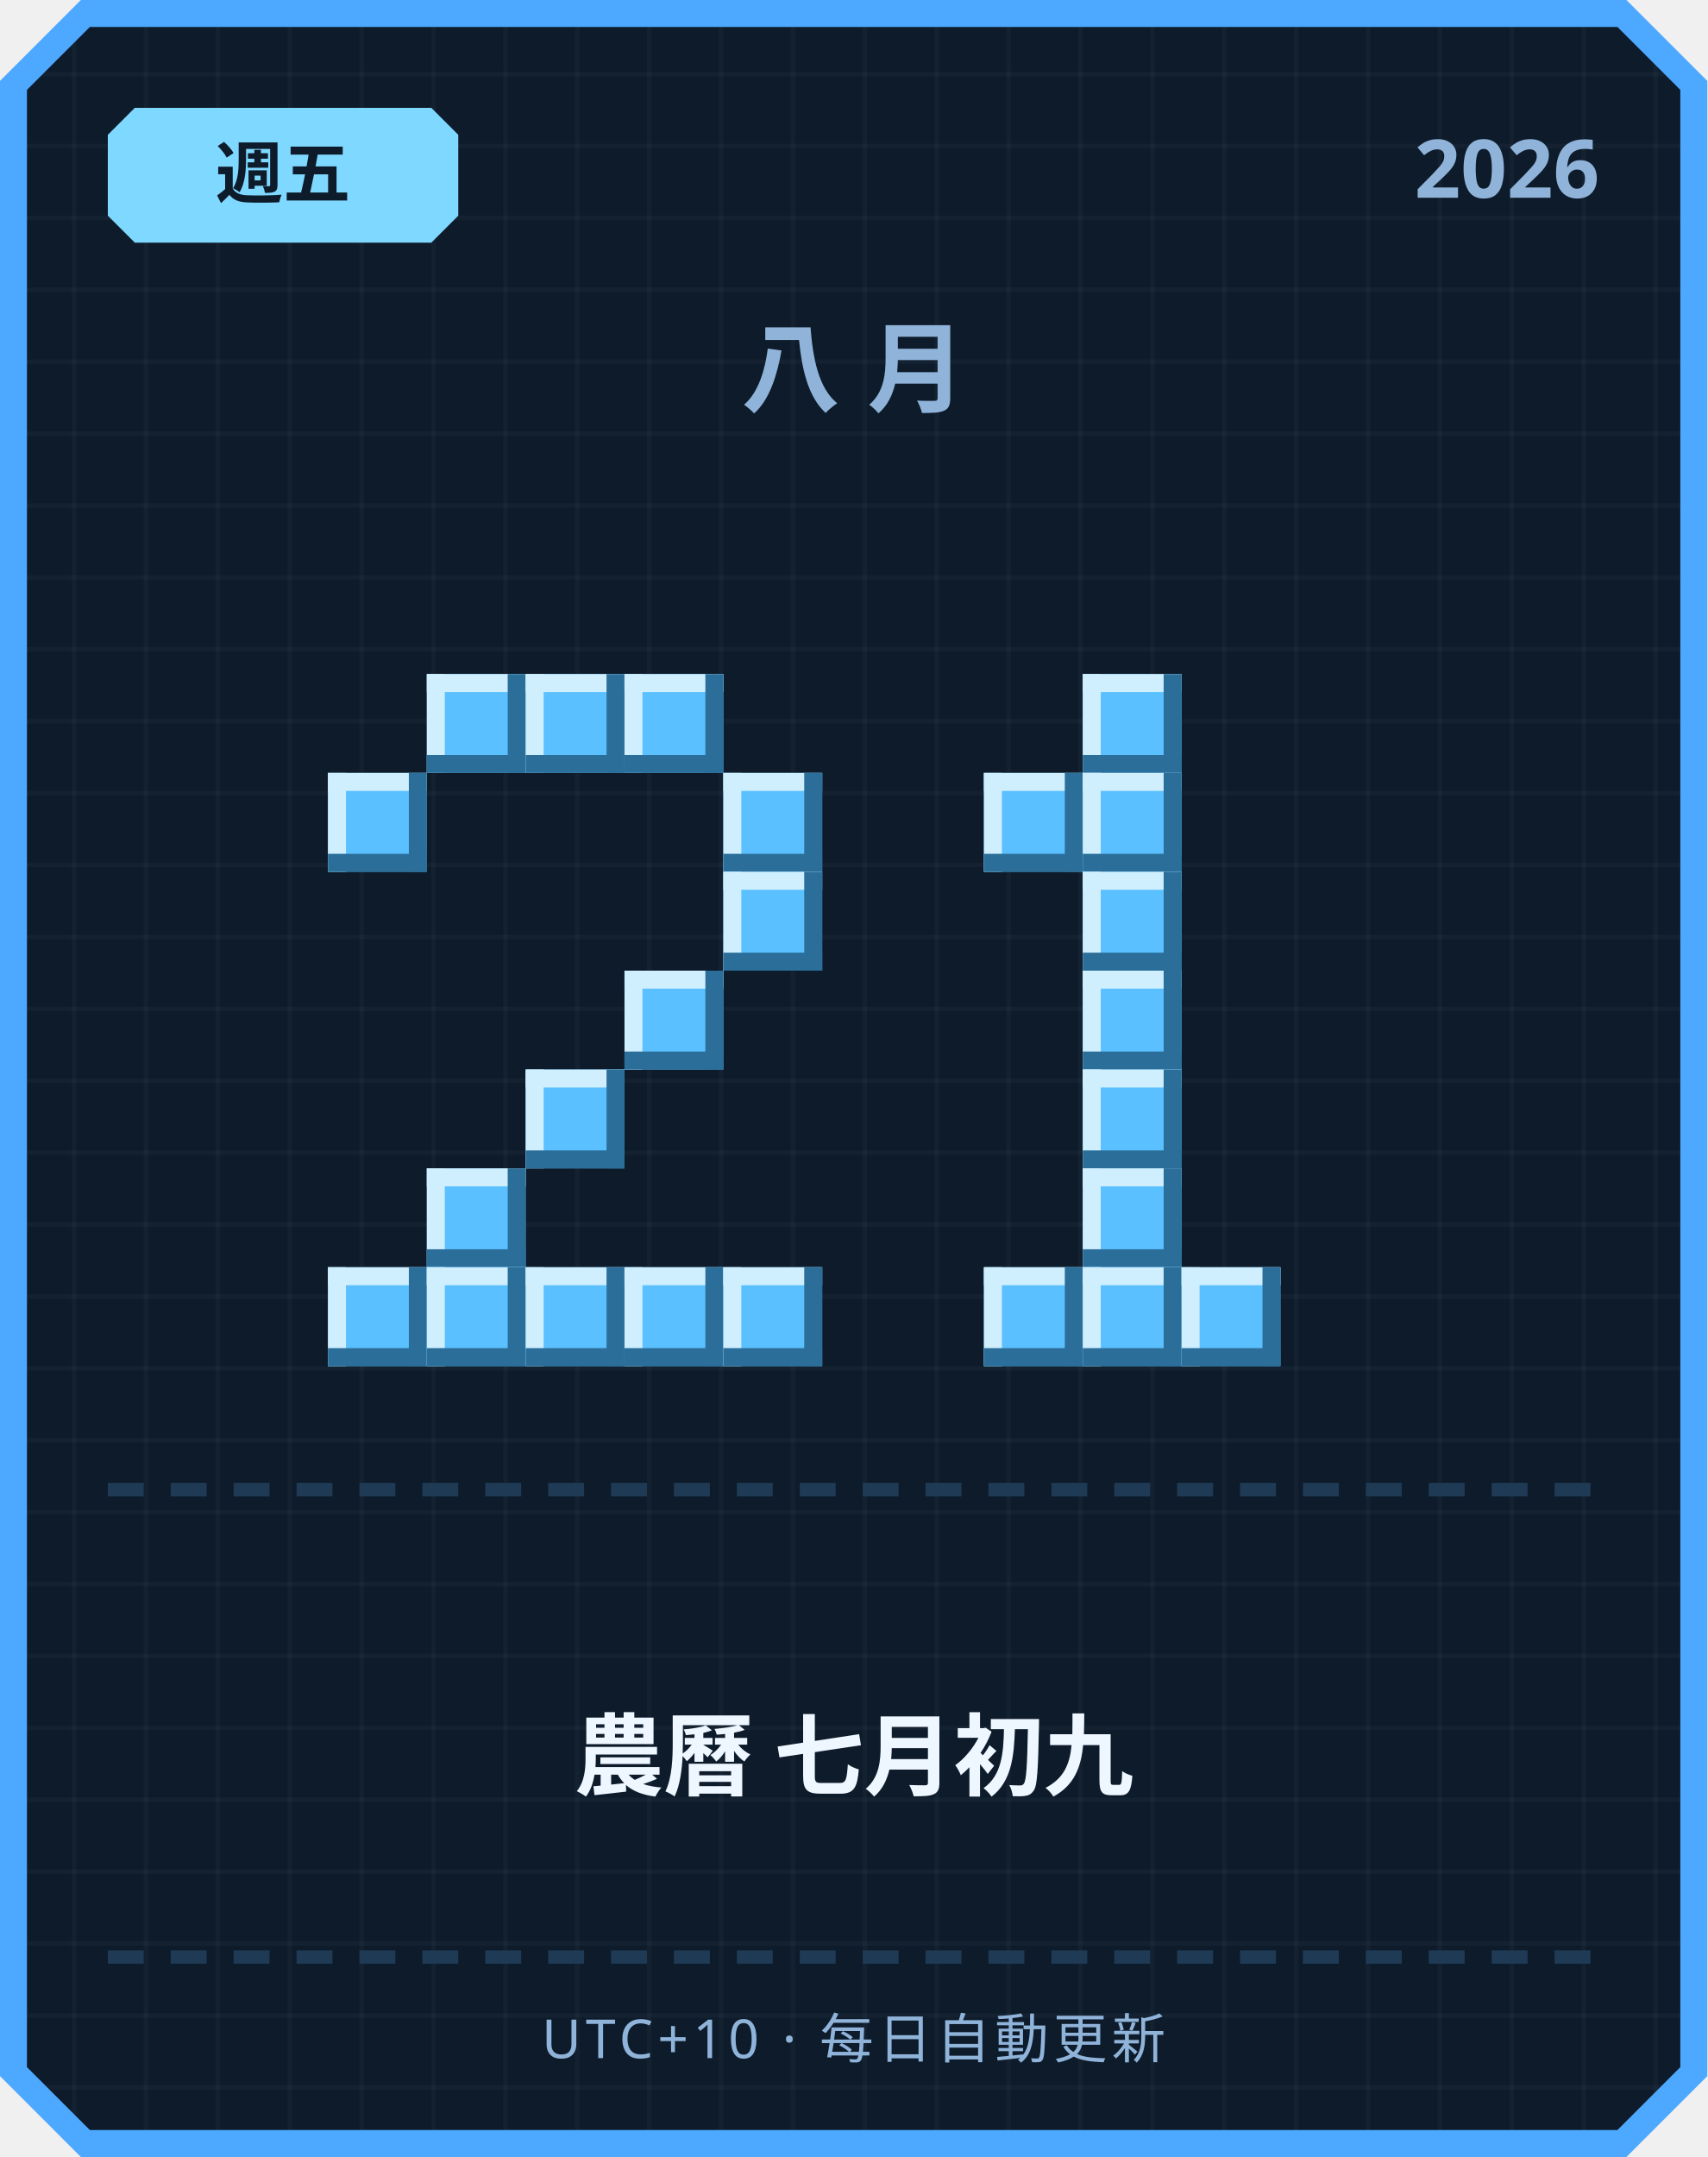
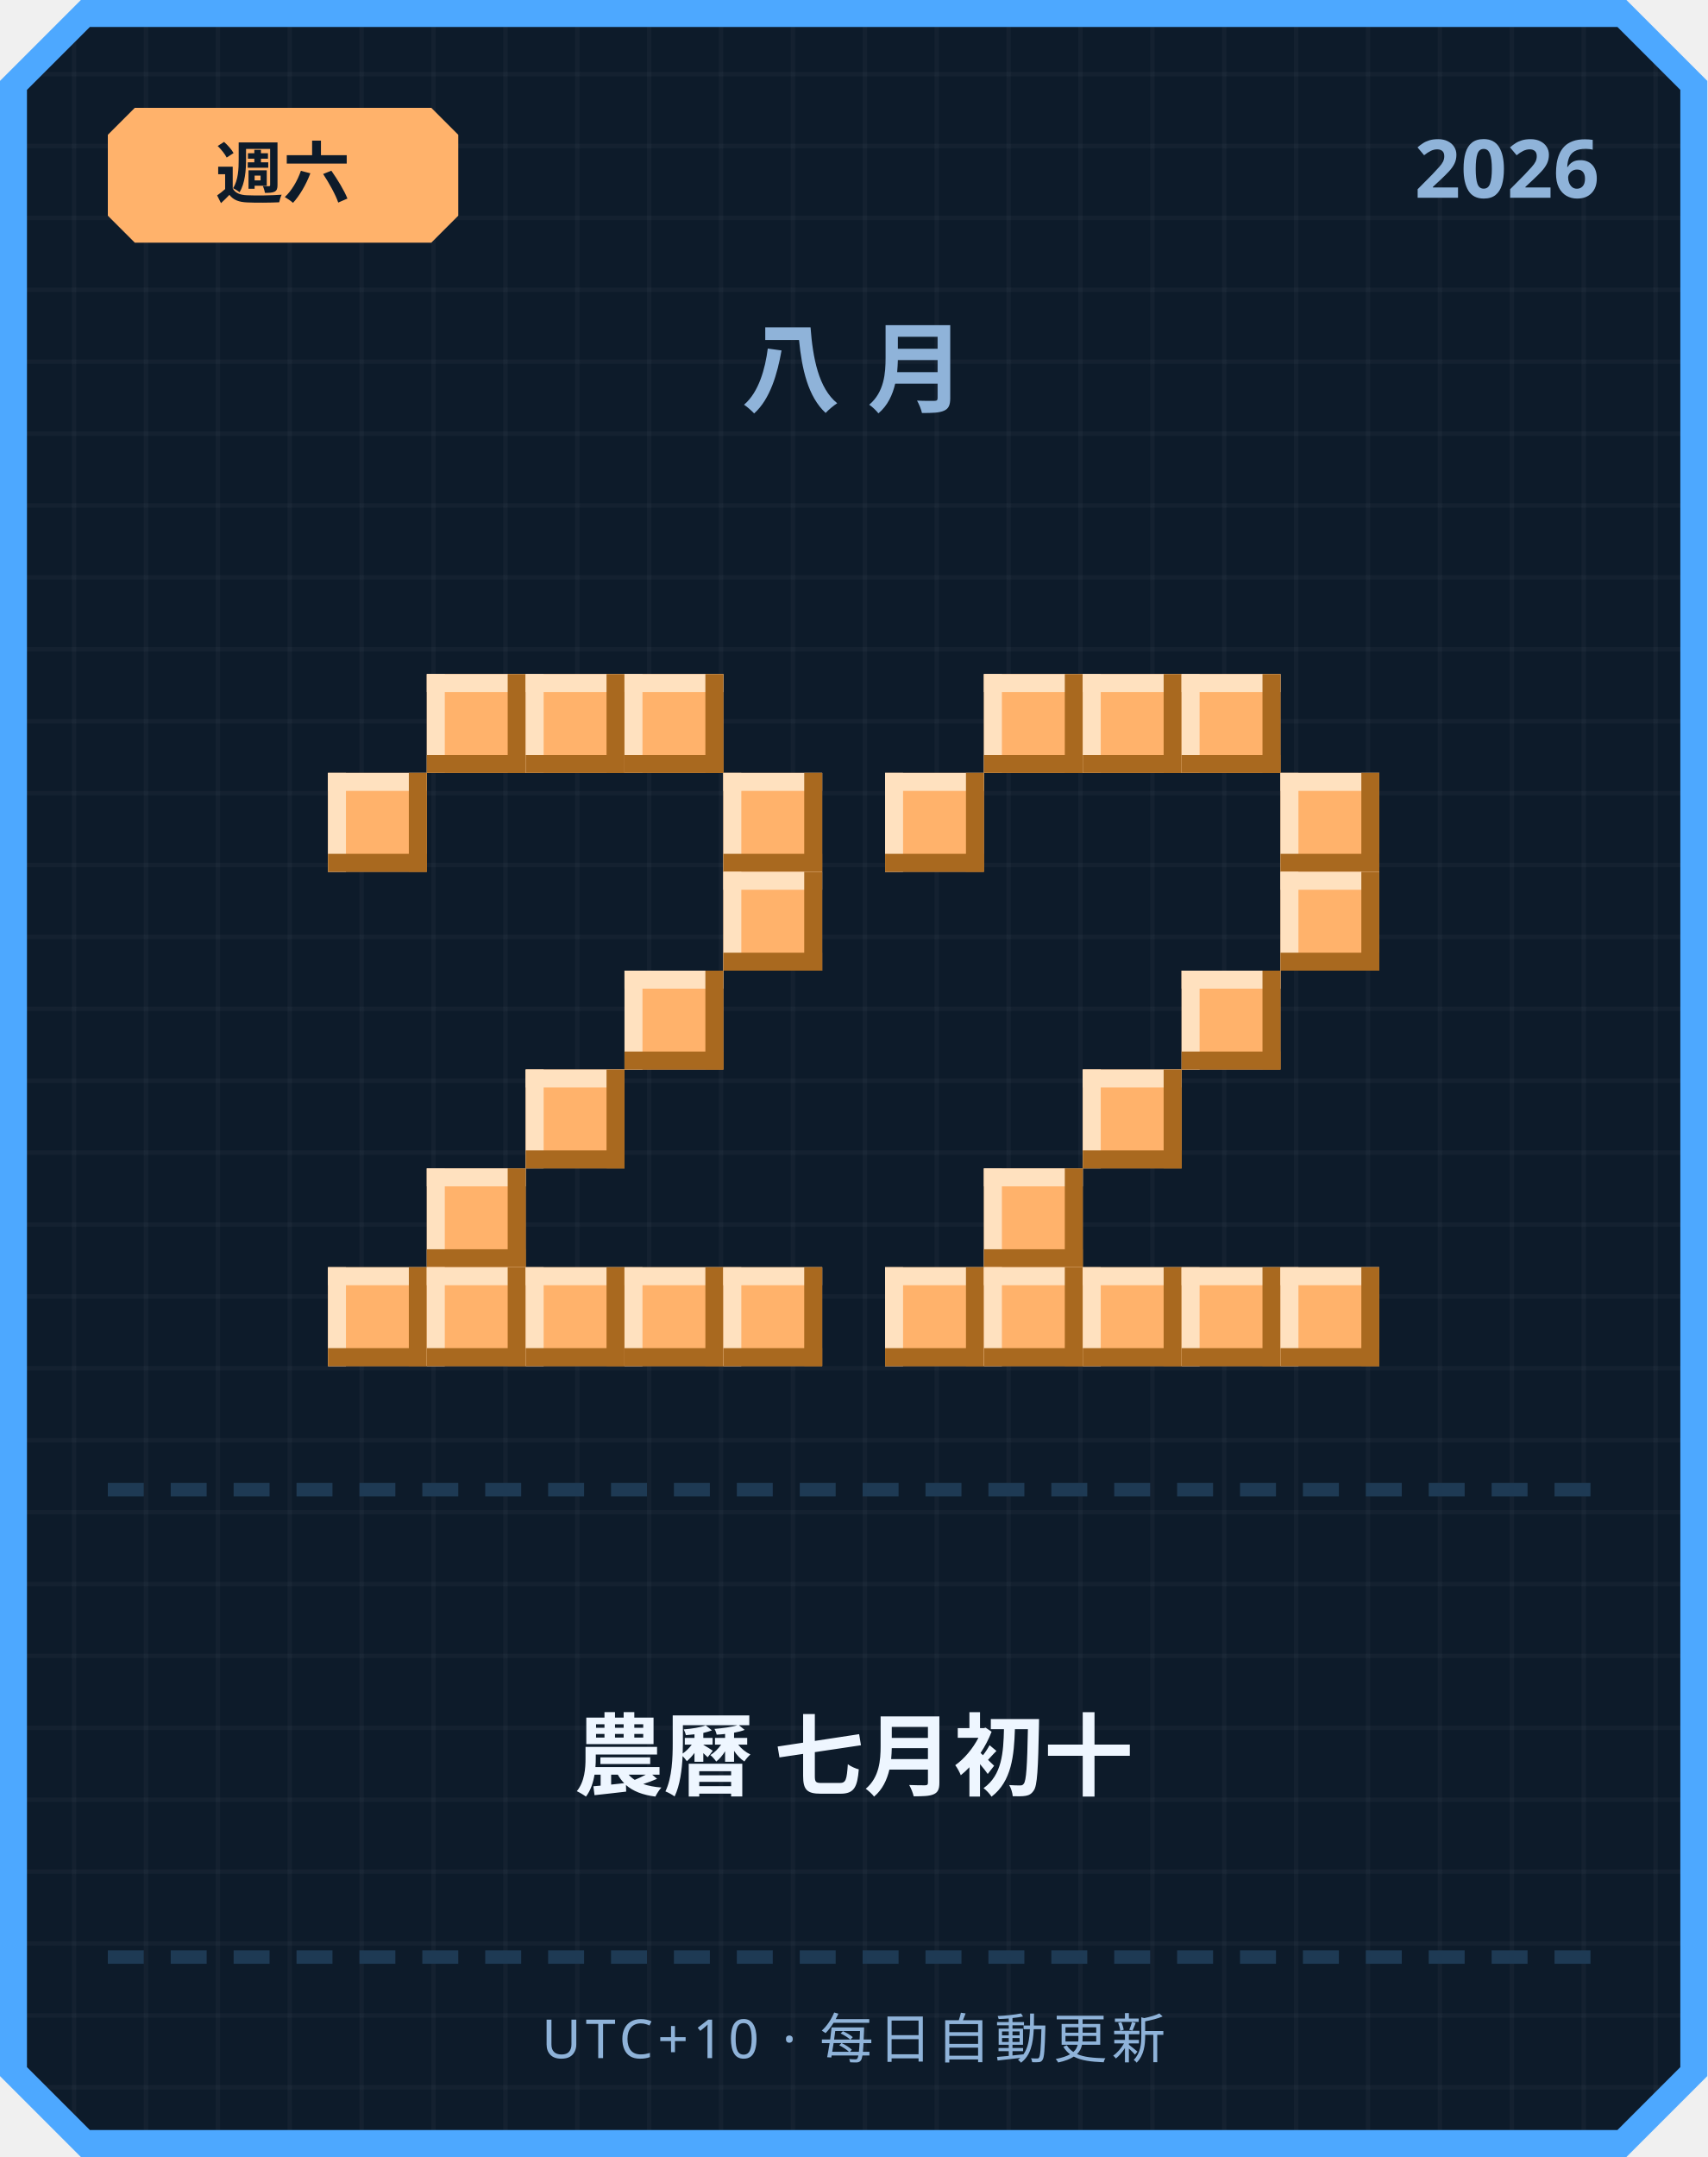
<svg xmlns="http://www.w3.org/2000/svg" width="380" height="480" viewBox="0 0 380 480">
  <defs>
    <pattern id="grid" width="16" height="16" patternUnits="userSpaceOnUse">
      <rect width="16" height="16" fill="#0d1b2a" />
      <rect width="1" height="16" fill="#ffffff" opacity="0.03" />
      <rect width="16" height="1" fill="#ffffff" opacity="0.03" />
    </pattern>
  </defs>
  <path d="M 18,0 L 362,0 L 380,18 L 380,462 L 362,480 L 18,480 L 0,462 L 0,18 Z" fill="#4da8ff" />
  <path d="M 20,6 L 360,6 L 374,20 L 374,460 L 360,474 L 20,474 L 6,460 L 6,20 Z" fill="url(#grid)" />
-   <path d="M 30,24 L 96,24 L 102,30 L 102,48 L 96,54 L 30,54 L 24,48 L 24,30 Z" fill="#7fd8ff" />
-   <text x="63" y="44" text-anchor="middle" font-family="'Segoe UI', sans-serif" font-size="15" font-weight="700" fill="#0d1b2a">週五</text>
+   <path d="M 30,24 L 96,24 L 102,30 L 102,48 L 96,54 L 30,54 L 24,48 L 24,30 Z" fill="#ffb26b" />
+   <text x="63" y="44" text-anchor="middle" font-family="'Segoe UI', sans-serif" font-size="15" font-weight="700" fill="#0d1b2a">週六</text>
  <text x="356" y="44" text-anchor="end" font-family="'Segoe UI', sans-serif" font-size="18" font-weight="700" fill="#8fb3d9">2026</text>
  <text x="190" y="90" text-anchor="middle" font-family="'Segoe UI', sans-serif" font-size="22" font-weight="700" letter-spacing="6" fill="#8fb3d9">八月</text>
-   <rect x="95" y="150" width="22" height="22" fill="#5bc0ff" />
-   <rect x="95" y="150" width="22" height="4" fill="#cfefff" />
-   <rect x="95" y="150" width="4" height="22" fill="#cfefff" />
-   <rect x="95" y="168" width="22" height="4" fill="#2b6e99" />
-   <rect x="113" y="150" width="4" height="22" fill="#2b6e99" />
-   <rect x="117" y="150" width="22" height="22" fill="#5bc0ff" />
-   <rect x="117" y="150" width="22" height="4" fill="#cfefff" />
-   <rect x="117" y="150" width="4" height="22" fill="#cfefff" />
-   <rect x="117" y="168" width="22" height="4" fill="#2b6e99" />
-   <rect x="135" y="150" width="4" height="22" fill="#2b6e99" />
-   <rect x="139" y="150" width="22" height="22" fill="#5bc0ff" />
-   <rect x="139" y="150" width="22" height="4" fill="#cfefff" />
-   <rect x="139" y="150" width="4" height="22" fill="#cfefff" />
-   <rect x="139" y="168" width="22" height="4" fill="#2b6e99" />
-   <rect x="157" y="150" width="4" height="22" fill="#2b6e99" />
-   <rect x="73" y="172" width="22" height="22" fill="#5bc0ff" />
-   <rect x="73" y="172" width="22" height="4" fill="#cfefff" />
-   <rect x="73" y="172" width="4" height="22" fill="#cfefff" />
-   <rect x="73" y="190" width="22" height="4" fill="#2b6e99" />
-   <rect x="91" y="172" width="4" height="22" fill="#2b6e99" />
-   <rect x="161" y="172" width="22" height="22" fill="#5bc0ff" />
-   <rect x="161" y="172" width="22" height="4" fill="#cfefff" />
-   <rect x="161" y="172" width="4" height="22" fill="#cfefff" />
-   <rect x="161" y="190" width="22" height="4" fill="#2b6e99" />
-   <rect x="179" y="172" width="4" height="22" fill="#2b6e99" />
-   <rect x="161" y="194" width="22" height="22" fill="#5bc0ff" />
-   <rect x="161" y="194" width="22" height="4" fill="#cfefff" />
-   <rect x="161" y="194" width="4" height="22" fill="#cfefff" />
-   <rect x="161" y="212" width="22" height="4" fill="#2b6e99" />
-   <rect x="179" y="194" width="4" height="22" fill="#2b6e99" />
-   <rect x="139" y="216" width="22" height="22" fill="#5bc0ff" />
-   <rect x="139" y="216" width="22" height="4" fill="#cfefff" />
-   <rect x="139" y="216" width="4" height="22" fill="#cfefff" />
-   <rect x="139" y="234" width="22" height="4" fill="#2b6e99" />
-   <rect x="157" y="216" width="4" height="22" fill="#2b6e99" />
-   <rect x="117" y="238" width="22" height="22" fill="#5bc0ff" />
-   <rect x="117" y="238" width="22" height="4" fill="#cfefff" />
-   <rect x="117" y="238" width="4" height="22" fill="#cfefff" />
-   <rect x="117" y="256" width="22" height="4" fill="#2b6e99" />
-   <rect x="135" y="238" width="4" height="22" fill="#2b6e99" />
-   <rect x="95" y="260" width="22" height="22" fill="#5bc0ff" />
-   <rect x="95" y="260" width="22" height="4" fill="#cfefff" />
-   <rect x="95" y="260" width="4" height="22" fill="#cfefff" />
-   <rect x="95" y="278" width="22" height="4" fill="#2b6e99" />
-   <rect x="113" y="260" width="4" height="22" fill="#2b6e99" />
-   <rect x="73" y="282" width="22" height="22" fill="#5bc0ff" />
-   <rect x="73" y="282" width="22" height="4" fill="#cfefff" />
-   <rect x="73" y="282" width="4" height="22" fill="#cfefff" />
-   <rect x="73" y="300" width="22" height="4" fill="#2b6e99" />
-   <rect x="91" y="282" width="4" height="22" fill="#2b6e99" />
-   <rect x="95" y="282" width="22" height="22" fill="#5bc0ff" />
-   <rect x="95" y="282" width="22" height="4" fill="#cfefff" />
-   <rect x="95" y="282" width="4" height="22" fill="#cfefff" />
-   <rect x="95" y="300" width="22" height="4" fill="#2b6e99" />
-   <rect x="113" y="282" width="4" height="22" fill="#2b6e99" />
-   <rect x="117" y="282" width="22" height="22" fill="#5bc0ff" />
-   <rect x="117" y="282" width="22" height="4" fill="#cfefff" />
-   <rect x="117" y="282" width="4" height="22" fill="#cfefff" />
-   <rect x="117" y="300" width="22" height="4" fill="#2b6e99" />
-   <rect x="135" y="282" width="4" height="22" fill="#2b6e99" />
-   <rect x="139" y="282" width="22" height="22" fill="#5bc0ff" />
-   <rect x="139" y="282" width="22" height="4" fill="#cfefff" />
-   <rect x="139" y="282" width="4" height="22" fill="#cfefff" />
-   <rect x="139" y="300" width="22" height="4" fill="#2b6e99" />
-   <rect x="157" y="282" width="4" height="22" fill="#2b6e99" />
-   <rect x="161" y="282" width="22" height="22" fill="#5bc0ff" />
-   <rect x="161" y="282" width="22" height="4" fill="#cfefff" />
-   <rect x="161" y="282" width="4" height="22" fill="#cfefff" />
-   <rect x="161" y="300" width="22" height="4" fill="#2b6e99" />
-   <rect x="179" y="282" width="4" height="22" fill="#2b6e99" />
-   <rect x="241" y="150" width="22" height="22" fill="#5bc0ff" />
-   <rect x="241" y="150" width="22" height="4" fill="#cfefff" />
-   <rect x="241" y="150" width="4" height="22" fill="#cfefff" />
-   <rect x="241" y="168" width="22" height="4" fill="#2b6e99" />
-   <rect x="259" y="150" width="4" height="22" fill="#2b6e99" />
-   <rect x="219" y="172" width="22" height="22" fill="#5bc0ff" />
-   <rect x="219" y="172" width="22" height="4" fill="#cfefff" />
-   <rect x="219" y="172" width="4" height="22" fill="#cfefff" />
-   <rect x="219" y="190" width="22" height="4" fill="#2b6e99" />
-   <rect x="237" y="172" width="4" height="22" fill="#2b6e99" />
-   <rect x="241" y="172" width="22" height="22" fill="#5bc0ff" />
-   <rect x="241" y="172" width="22" height="4" fill="#cfefff" />
-   <rect x="241" y="172" width="4" height="22" fill="#cfefff" />
-   <rect x="241" y="190" width="22" height="4" fill="#2b6e99" />
-   <rect x="259" y="172" width="4" height="22" fill="#2b6e99" />
-   <rect x="241" y="194" width="22" height="22" fill="#5bc0ff" />
-   <rect x="241" y="194" width="22" height="4" fill="#cfefff" />
-   <rect x="241" y="194" width="4" height="22" fill="#cfefff" />
-   <rect x="241" y="212" width="22" height="4" fill="#2b6e99" />
-   <rect x="259" y="194" width="4" height="22" fill="#2b6e99" />
-   <rect x="241" y="216" width="22" height="22" fill="#5bc0ff" />
-   <rect x="241" y="216" width="22" height="4" fill="#cfefff" />
-   <rect x="241" y="216" width="4" height="22" fill="#cfefff" />
-   <rect x="241" y="234" width="22" height="4" fill="#2b6e99" />
-   <rect x="259" y="216" width="4" height="22" fill="#2b6e99" />
-   <rect x="241" y="238" width="22" height="22" fill="#5bc0ff" />
-   <rect x="241" y="238" width="22" height="4" fill="#cfefff" />
-   <rect x="241" y="238" width="4" height="22" fill="#cfefff" />
-   <rect x="241" y="256" width="22" height="4" fill="#2b6e99" />
-   <rect x="259" y="238" width="4" height="22" fill="#2b6e99" />
-   <rect x="241" y="260" width="22" height="22" fill="#5bc0ff" />
-   <rect x="241" y="260" width="22" height="4" fill="#cfefff" />
-   <rect x="241" y="260" width="4" height="22" fill="#cfefff" />
-   <rect x="241" y="278" width="22" height="4" fill="#2b6e99" />
-   <rect x="259" y="260" width="4" height="22" fill="#2b6e99" />
-   <rect x="219" y="282" width="22" height="22" fill="#5bc0ff" />
-   <rect x="219" y="282" width="22" height="4" fill="#cfefff" />
-   <rect x="219" y="282" width="4" height="22" fill="#cfefff" />
-   <rect x="219" y="300" width="22" height="4" fill="#2b6e99" />
-   <rect x="237" y="282" width="4" height="22" fill="#2b6e99" />
-   <rect x="241" y="282" width="22" height="22" fill="#5bc0ff" />
-   <rect x="241" y="282" width="22" height="4" fill="#cfefff" />
-   <rect x="241" y="282" width="4" height="22" fill="#cfefff" />
-   <rect x="241" y="300" width="22" height="4" fill="#2b6e99" />
-   <rect x="259" y="282" width="4" height="22" fill="#2b6e99" />
-   <rect x="263" y="282" width="22" height="22" fill="#5bc0ff" />
-   <rect x="263" y="282" width="22" height="4" fill="#cfefff" />
-   <rect x="263" y="282" width="4" height="22" fill="#cfefff" />
-   <rect x="263" y="300" width="22" height="4" fill="#2b6e99" />
-   <rect x="281" y="282" width="4" height="22" fill="#2b6e99" />
+   <rect x="95" y="150" width="22" height="22" fill="#ffb26b" />
+   <rect x="95" y="150" width="22" height="4" fill="#ffe1bf" />
+   <rect x="95" y="150" width="4" height="22" fill="#ffe1bf" />
+   <rect x="95" y="168" width="22" height="4" fill="#a9691f" />
+   <rect x="113" y="150" width="4" height="22" fill="#a9691f" />
+   <rect x="117" y="150" width="22" height="22" fill="#ffb26b" />
+   <rect x="117" y="150" width="22" height="4" fill="#ffe1bf" />
+   <rect x="117" y="150" width="4" height="22" fill="#ffe1bf" />
+   <rect x="117" y="168" width="22" height="4" fill="#a9691f" />
+   <rect x="135" y="150" width="4" height="22" fill="#a9691f" />
+   <rect x="139" y="150" width="22" height="22" fill="#ffb26b" />
+   <rect x="139" y="150" width="22" height="4" fill="#ffe1bf" />
+   <rect x="139" y="150" width="4" height="22" fill="#ffe1bf" />
+   <rect x="139" y="168" width="22" height="4" fill="#a9691f" />
+   <rect x="157" y="150" width="4" height="22" fill="#a9691f" />
+   <rect x="73" y="172" width="22" height="22" fill="#ffb26b" />
+   <rect x="73" y="172" width="22" height="4" fill="#ffe1bf" />
+   <rect x="73" y="172" width="4" height="22" fill="#ffe1bf" />
+   <rect x="73" y="190" width="22" height="4" fill="#a9691f" />
+   <rect x="91" y="172" width="4" height="22" fill="#a9691f" />
+   <rect x="161" y="172" width="22" height="22" fill="#ffb26b" />
+   <rect x="161" y="172" width="22" height="4" fill="#ffe1bf" />
+   <rect x="161" y="172" width="4" height="22" fill="#ffe1bf" />
+   <rect x="161" y="190" width="22" height="4" fill="#a9691f" />
+   <rect x="179" y="172" width="4" height="22" fill="#a9691f" />
+   <rect x="161" y="194" width="22" height="22" fill="#ffb26b" />
+   <rect x="161" y="194" width="22" height="4" fill="#ffe1bf" />
+   <rect x="161" y="194" width="4" height="22" fill="#ffe1bf" />
+   <rect x="161" y="212" width="22" height="4" fill="#a9691f" />
+   <rect x="179" y="194" width="4" height="22" fill="#a9691f" />
+   <rect x="139" y="216" width="22" height="22" fill="#ffb26b" />
+   <rect x="139" y="216" width="22" height="4" fill="#ffe1bf" />
+   <rect x="139" y="216" width="4" height="22" fill="#ffe1bf" />
+   <rect x="139" y="234" width="22" height="4" fill="#a9691f" />
+   <rect x="157" y="216" width="4" height="22" fill="#a9691f" />
+   <rect x="117" y="238" width="22" height="22" fill="#ffb26b" />
+   <rect x="117" y="238" width="22" height="4" fill="#ffe1bf" />
+   <rect x="117" y="238" width="4" height="22" fill="#ffe1bf" />
+   <rect x="117" y="256" width="22" height="4" fill="#a9691f" />
+   <rect x="135" y="238" width="4" height="22" fill="#a9691f" />
+   <rect x="95" y="260" width="22" height="22" fill="#ffb26b" />
+   <rect x="95" y="260" width="22" height="4" fill="#ffe1bf" />
+   <rect x="95" y="260" width="4" height="22" fill="#ffe1bf" />
+   <rect x="95" y="278" width="22" height="4" fill="#a9691f" />
+   <rect x="113" y="260" width="4" height="22" fill="#a9691f" />
+   <rect x="73" y="282" width="22" height="22" fill="#ffb26b" />
+   <rect x="73" y="282" width="22" height="4" fill="#ffe1bf" />
+   <rect x="73" y="282" width="4" height="22" fill="#ffe1bf" />
+   <rect x="73" y="300" width="22" height="4" fill="#a9691f" />
+   <rect x="91" y="282" width="4" height="22" fill="#a9691f" />
+   <rect x="95" y="282" width="22" height="22" fill="#ffb26b" />
+   <rect x="95" y="282" width="22" height="4" fill="#ffe1bf" />
+   <rect x="95" y="282" width="4" height="22" fill="#ffe1bf" />
+   <rect x="95" y="300" width="22" height="4" fill="#a9691f" />
+   <rect x="113" y="282" width="4" height="22" fill="#a9691f" />
+   <rect x="117" y="282" width="22" height="22" fill="#ffb26b" />
+   <rect x="117" y="282" width="22" height="4" fill="#ffe1bf" />
+   <rect x="117" y="282" width="4" height="22" fill="#ffe1bf" />
+   <rect x="117" y="300" width="22" height="4" fill="#a9691f" />
+   <rect x="135" y="282" width="4" height="22" fill="#a9691f" />
+   <rect x="139" y="282" width="22" height="22" fill="#ffb26b" />
+   <rect x="139" y="282" width="22" height="4" fill="#ffe1bf" />
+   <rect x="139" y="282" width="4" height="22" fill="#ffe1bf" />
+   <rect x="139" y="300" width="22" height="4" fill="#a9691f" />
+   <rect x="157" y="282" width="4" height="22" fill="#a9691f" />
+   <rect x="161" y="282" width="22" height="22" fill="#ffb26b" />
+   <rect x="161" y="282" width="22" height="4" fill="#ffe1bf" />
+   <rect x="161" y="282" width="4" height="22" fill="#ffe1bf" />
+   <rect x="161" y="300" width="22" height="4" fill="#a9691f" />
+   <rect x="179" y="282" width="4" height="22" fill="#a9691f" />
+   <rect x="219" y="150" width="22" height="22" fill="#ffb26b" />
+   <rect x="219" y="150" width="22" height="4" fill="#ffe1bf" />
+   <rect x="219" y="150" width="4" height="22" fill="#ffe1bf" />
+   <rect x="219" y="168" width="22" height="4" fill="#a9691f" />
+   <rect x="237" y="150" width="4" height="22" fill="#a9691f" />
+   <rect x="241" y="150" width="22" height="22" fill="#ffb26b" />
+   <rect x="241" y="150" width="22" height="4" fill="#ffe1bf" />
+   <rect x="241" y="150" width="4" height="22" fill="#ffe1bf" />
+   <rect x="241" y="168" width="22" height="4" fill="#a9691f" />
+   <rect x="259" y="150" width="4" height="22" fill="#a9691f" />
+   <rect x="263" y="150" width="22" height="22" fill="#ffb26b" />
+   <rect x="263" y="150" width="22" height="4" fill="#ffe1bf" />
+   <rect x="263" y="150" width="4" height="22" fill="#ffe1bf" />
+   <rect x="263" y="168" width="22" height="4" fill="#a9691f" />
+   <rect x="281" y="150" width="4" height="22" fill="#a9691f" />
+   <rect x="197" y="172" width="22" height="22" fill="#ffb26b" />
+   <rect x="197" y="172" width="22" height="4" fill="#ffe1bf" />
+   <rect x="197" y="172" width="4" height="22" fill="#ffe1bf" />
+   <rect x="197" y="190" width="22" height="4" fill="#a9691f" />
+   <rect x="215" y="172" width="4" height="22" fill="#a9691f" />
+   <rect x="285" y="172" width="22" height="22" fill="#ffb26b" />
+   <rect x="285" y="172" width="22" height="4" fill="#ffe1bf" />
+   <rect x="285" y="172" width="4" height="22" fill="#ffe1bf" />
+   <rect x="285" y="190" width="22" height="4" fill="#a9691f" />
+   <rect x="303" y="172" width="4" height="22" fill="#a9691f" />
+   <rect x="285" y="194" width="22" height="22" fill="#ffb26b" />
+   <rect x="285" y="194" width="22" height="4" fill="#ffe1bf" />
+   <rect x="285" y="194" width="4" height="22" fill="#ffe1bf" />
+   <rect x="285" y="212" width="22" height="4" fill="#a9691f" />
+   <rect x="303" y="194" width="4" height="22" fill="#a9691f" />
+   <rect x="263" y="216" width="22" height="22" fill="#ffb26b" />
+   <rect x="263" y="216" width="22" height="4" fill="#ffe1bf" />
+   <rect x="263" y="216" width="4" height="22" fill="#ffe1bf" />
+   <rect x="263" y="234" width="22" height="4" fill="#a9691f" />
+   <rect x="281" y="216" width="4" height="22" fill="#a9691f" />
+   <rect x="241" y="238" width="22" height="22" fill="#ffb26b" />
+   <rect x="241" y="238" width="22" height="4" fill="#ffe1bf" />
+   <rect x="241" y="238" width="4" height="22" fill="#ffe1bf" />
+   <rect x="241" y="256" width="22" height="4" fill="#a9691f" />
+   <rect x="259" y="238" width="4" height="22" fill="#a9691f" />
+   <rect x="219" y="260" width="22" height="22" fill="#ffb26b" />
+   <rect x="219" y="260" width="22" height="4" fill="#ffe1bf" />
+   <rect x="219" y="260" width="4" height="22" fill="#ffe1bf" />
+   <rect x="219" y="278" width="22" height="4" fill="#a9691f" />
+   <rect x="237" y="260" width="4" height="22" fill="#a9691f" />
+   <rect x="197" y="282" width="22" height="22" fill="#ffb26b" />
+   <rect x="197" y="282" width="22" height="4" fill="#ffe1bf" />
+   <rect x="197" y="282" width="4" height="22" fill="#ffe1bf" />
+   <rect x="197" y="300" width="22" height="4" fill="#a9691f" />
+   <rect x="215" y="282" width="4" height="22" fill="#a9691f" />
+   <rect x="219" y="282" width="22" height="22" fill="#ffb26b" />
+   <rect x="219" y="282" width="22" height="4" fill="#ffe1bf" />
+   <rect x="219" y="282" width="4" height="22" fill="#ffe1bf" />
+   <rect x="219" y="300" width="22" height="4" fill="#a9691f" />
+   <rect x="237" y="282" width="4" height="22" fill="#a9691f" />
+   <rect x="241" y="282" width="22" height="22" fill="#ffb26b" />
+   <rect x="241" y="282" width="22" height="4" fill="#ffe1bf" />
+   <rect x="241" y="282" width="4" height="22" fill="#ffe1bf" />
+   <rect x="241" y="300" width="22" height="4" fill="#a9691f" />
+   <rect x="259" y="282" width="4" height="22" fill="#a9691f" />
+   <rect x="263" y="282" width="22" height="22" fill="#ffb26b" />
+   <rect x="263" y="282" width="22" height="4" fill="#ffe1bf" />
+   <rect x="263" y="282" width="4" height="22" fill="#ffe1bf" />
+   <rect x="263" y="300" width="22" height="4" fill="#a9691f" />
+   <rect x="281" y="282" width="4" height="22" fill="#a9691f" />
+   <rect x="285" y="282" width="22" height="22" fill="#ffb26b" />
+   <rect x="285" y="282" width="22" height="4" fill="#ffe1bf" />
+   <rect x="285" y="282" width="4" height="22" fill="#ffe1bf" />
+   <rect x="285" y="300" width="22" height="4" fill="#a9691f" />
+   <rect x="303" y="282" width="4" height="22" fill="#a9691f" />
  <rect x="24" y="330" width="8" height="3" fill="#1e3a54" />
  <rect x="38" y="330" width="8" height="3" fill="#1e3a54" />
  <rect x="52" y="330" width="8" height="3" fill="#1e3a54" />
  <rect x="66" y="330" width="8" height="3" fill="#1e3a54" />
  <rect x="80" y="330" width="8" height="3" fill="#1e3a54" />
  <rect x="94" y="330" width="8" height="3" fill="#1e3a54" />
  <rect x="108" y="330" width="8" height="3" fill="#1e3a54" />
  <rect x="122" y="330" width="8" height="3" fill="#1e3a54" />
  <rect x="136" y="330" width="8" height="3" fill="#1e3a54" />
  <rect x="150" y="330" width="8" height="3" fill="#1e3a54" />
  <rect x="164" y="330" width="8" height="3" fill="#1e3a54" />
  <rect x="178" y="330" width="8" height="3" fill="#1e3a54" />
  <rect x="192" y="330" width="8" height="3" fill="#1e3a54" />
  <rect x="206" y="330" width="8" height="3" fill="#1e3a54" />
  <rect x="220" y="330" width="8" height="3" fill="#1e3a54" />
  <rect x="234" y="330" width="8" height="3" fill="#1e3a54" />
  <rect x="248" y="330" width="8" height="3" fill="#1e3a54" />
  <rect x="262" y="330" width="8" height="3" fill="#1e3a54" />
  <rect x="276" y="330" width="8" height="3" fill="#1e3a54" />
  <rect x="290" y="330" width="8" height="3" fill="#1e3a54" />
  <rect x="304" y="330" width="8" height="3" fill="#1e3a54" />
  <rect x="318" y="330" width="8" height="3" fill="#1e3a54" />
  <rect x="332" y="330" width="8" height="3" fill="#1e3a54" />
  <rect x="346" y="330" width="8" height="3" fill="#1e3a54" />
-   <text x="190" y="398" text-anchor="middle" font-family="'Segoe UI', 'Microsoft JhengHei', sans-serif" font-size="20" font-weight="700" fill="#eef6ff">農曆 七月初九</text>
+   <text x="190" y="398" text-anchor="middle" font-family="'Segoe UI', 'Microsoft JhengHei', sans-serif" font-size="20" font-weight="700" fill="#eef6ff">農曆 七月初十</text>
  <rect x="24" y="434" width="8" height="3" fill="#1e3a54" />
  <rect x="38" y="434" width="8" height="3" fill="#1e3a54" />
  <rect x="52" y="434" width="8" height="3" fill="#1e3a54" />
  <rect x="66" y="434" width="8" height="3" fill="#1e3a54" />
  <rect x="80" y="434" width="8" height="3" fill="#1e3a54" />
  <rect x="94" y="434" width="8" height="3" fill="#1e3a54" />
  <rect x="108" y="434" width="8" height="3" fill="#1e3a54" />
  <rect x="122" y="434" width="8" height="3" fill="#1e3a54" />
  <rect x="136" y="434" width="8" height="3" fill="#1e3a54" />
  <rect x="150" y="434" width="8" height="3" fill="#1e3a54" />
  <rect x="164" y="434" width="8" height="3" fill="#1e3a54" />
  <rect x="178" y="434" width="8" height="3" fill="#1e3a54" />
  <rect x="192" y="434" width="8" height="3" fill="#1e3a54" />
  <rect x="206" y="434" width="8" height="3" fill="#1e3a54" />
  <rect x="220" y="434" width="8" height="3" fill="#1e3a54" />
  <rect x="234" y="434" width="8" height="3" fill="#1e3a54" />
  <rect x="248" y="434" width="8" height="3" fill="#1e3a54" />
  <rect x="262" y="434" width="8" height="3" fill="#1e3a54" />
  <rect x="276" y="434" width="8" height="3" fill="#1e3a54" />
  <rect x="290" y="434" width="8" height="3" fill="#1e3a54" />
  <rect x="304" y="434" width="8" height="3" fill="#1e3a54" />
  <rect x="318" y="434" width="8" height="3" fill="#1e3a54" />
  <rect x="332" y="434" width="8" height="3" fill="#1e3a54" />
  <rect x="346" y="434" width="8" height="3" fill="#1e3a54" />
  <text x="190" y="458" text-anchor="middle" font-family="'Segoe UI', sans-serif" font-size="12" letter-spacing="1" fill="#8fb3d9">UTC+10 · 每日自動更新</text>
</svg>
